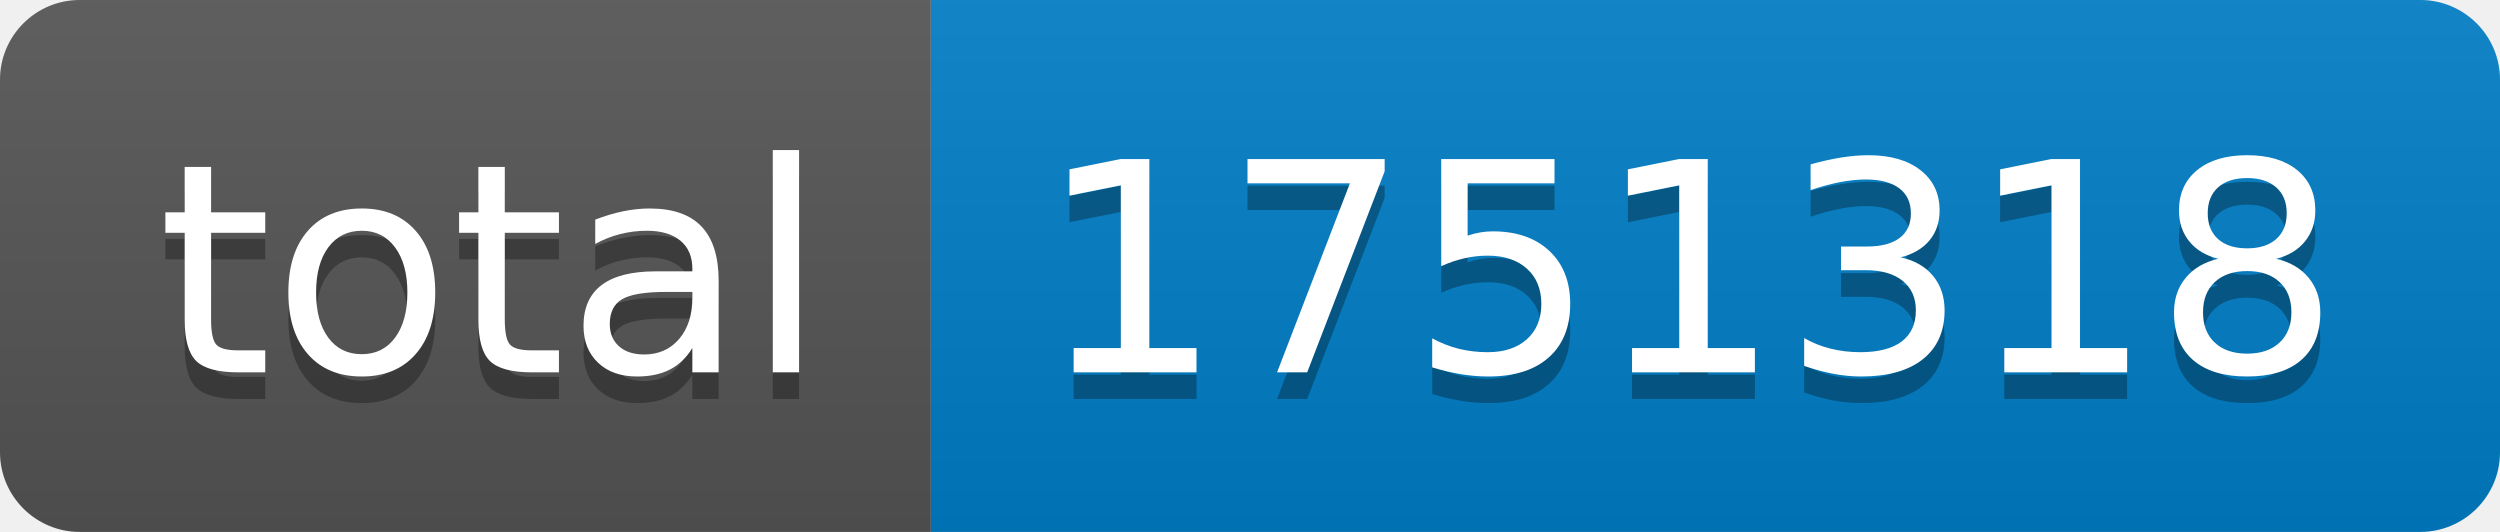
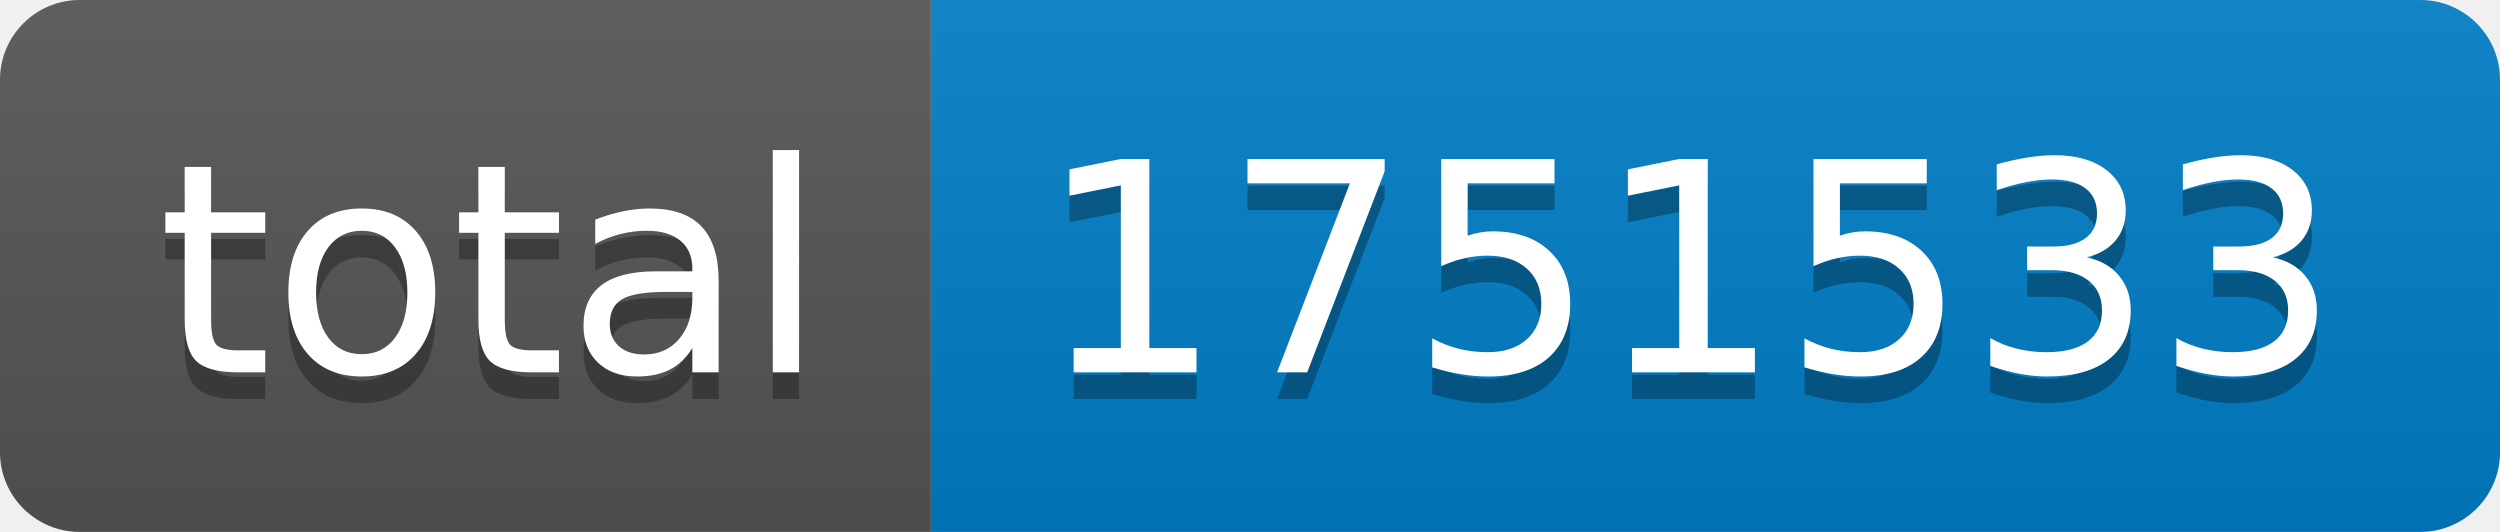
- <svg xmlns="http://www.w3.org/2000/svg" width="94" height="20" role="img" aria-label="total: 1751318">
+ <svg xmlns="http://www.w3.org/2000/svg" width="94" height="20" role="img" aria-label="total: 1751533">
  <linearGradient id="s" x2="0" y2="100%">
    <stop offset="0" stop-color="#bbb" stop-opacity=".1" />
    <stop offset="1" stop-opacity=".1" />
  </linearGradient>
  <clipPath id="r">
    <rect width="94" height="20" rx="3" fill="#fff" />
  </clipPath>
  <g clip-path="url(#r)">
    <rect width="35" height="20" fill="#555" />
    <rect x="35" width="59" height="20" fill="#007ec6" />
    <rect width="94" height="20" fill="url(#s)" />
  </g>
  <g fill="#fff" text-anchor="middle" font-family="Verdana,Geneva,DejaVu Sans,sans-serif" text-rendering="geometricPrecision" font-size="110">
    <text aria-hidden="true" x="185" y="150" fill="#010101" fill-opacity=".3" transform="scale(.1)" textLength="250">total</text>
    <text x="185" y="140" transform="scale(.1)" fill="#fff" textLength="250">total</text>
-     <text aria-hidden="true" x="635" y="150" fill="#010101" fill-opacity=".3" transform="scale(.1)" textLength="490">1751318</text>
-     <text x="635" y="140" transform="scale(.1)" fill="#fff" textLength="490">1751318</text>
+     <text aria-hidden="true" x="635" y="150" fill="#010101" fill-opacity=".3" transform="scale(.1)" textLength="490">1751533</text>
+     <text x="635" y="140" transform="scale(.1)" fill="#fff" textLength="490">1751533</text>
  </g>
</svg>
